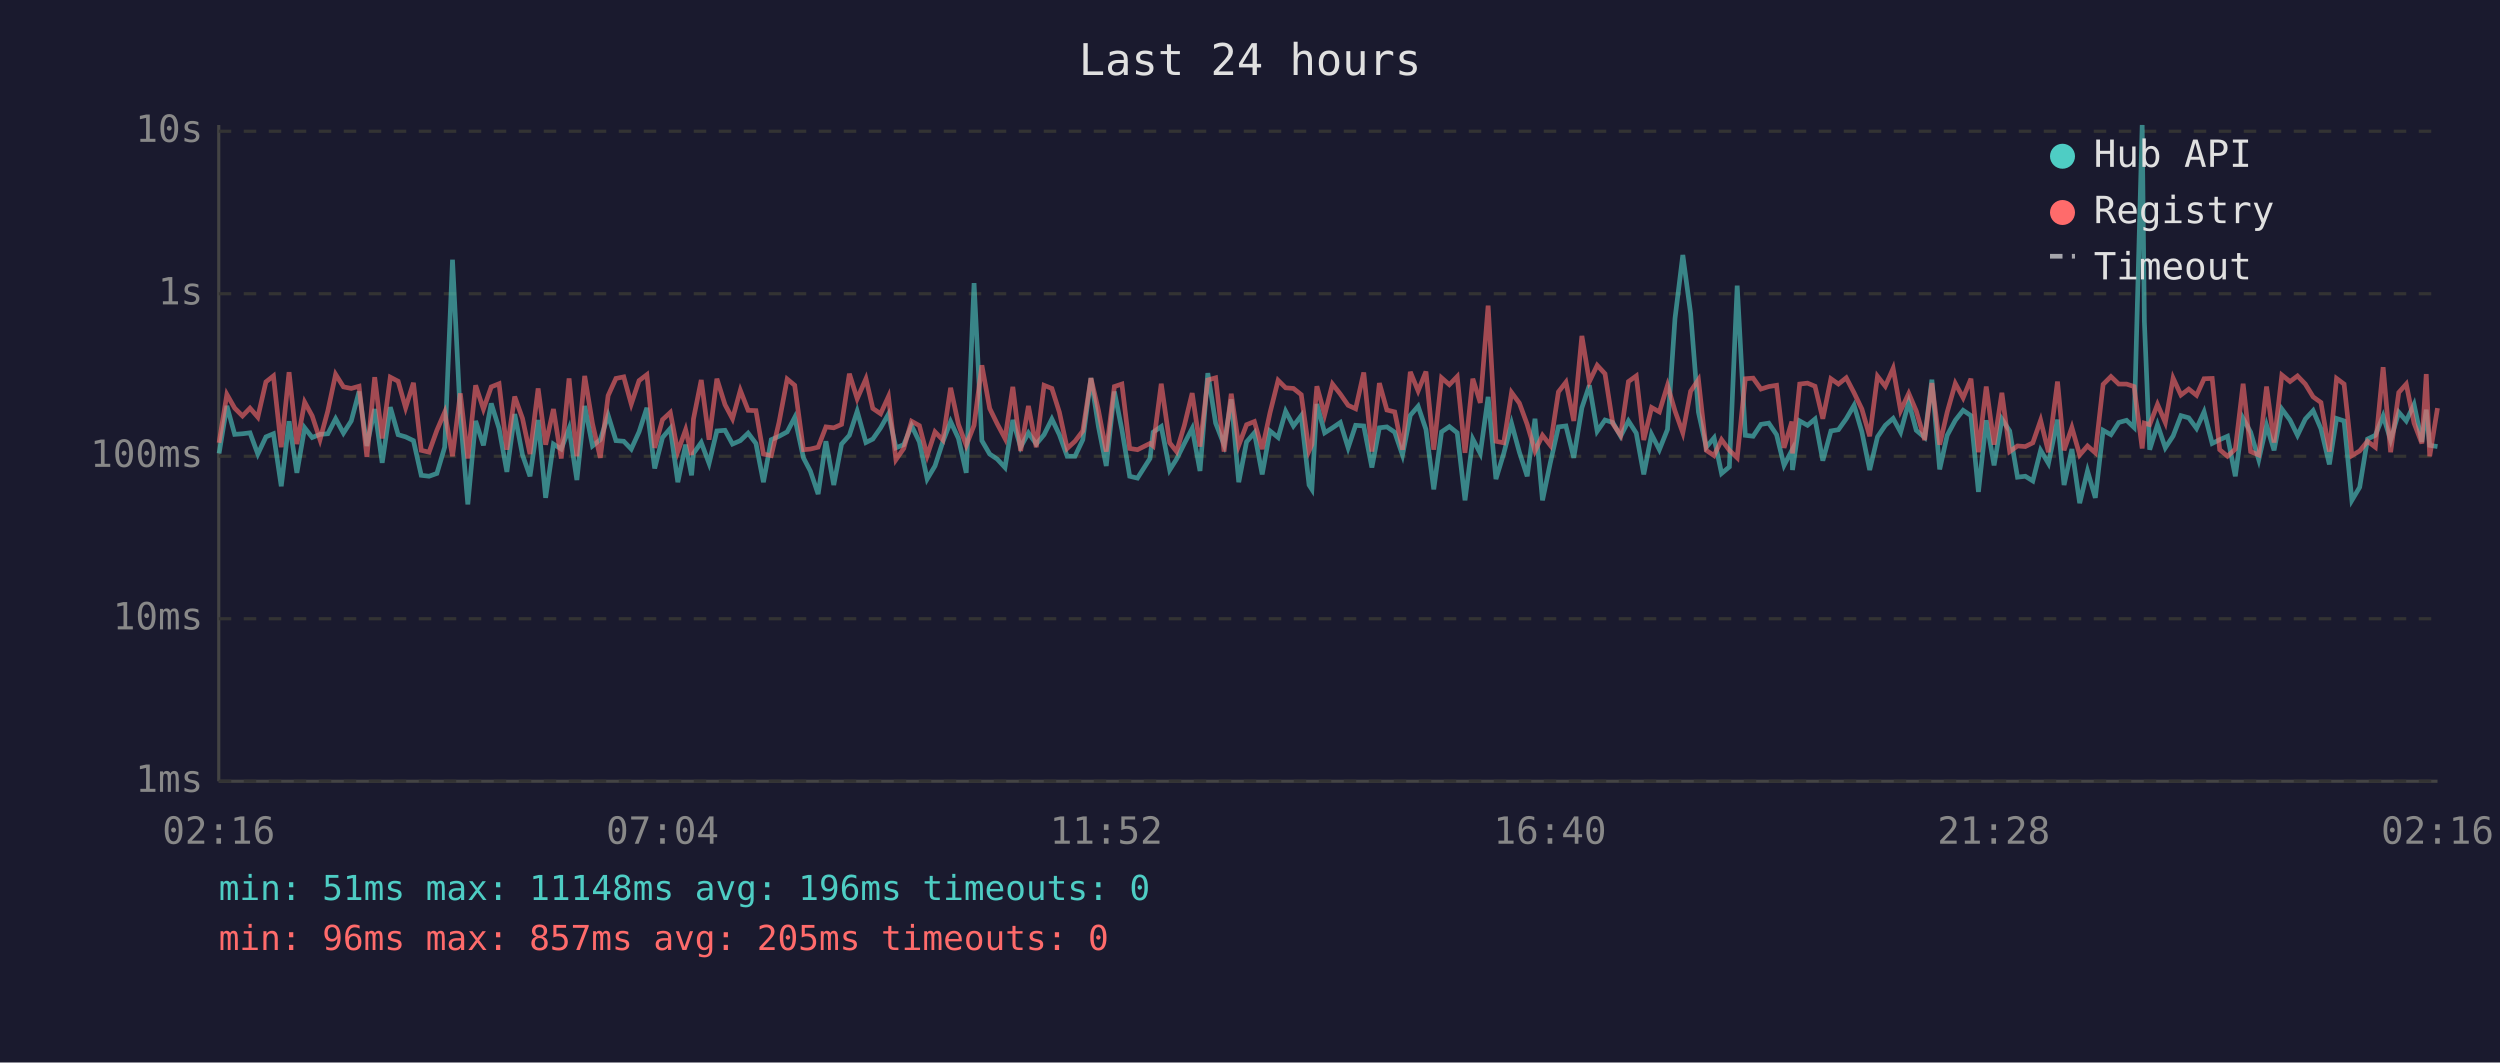
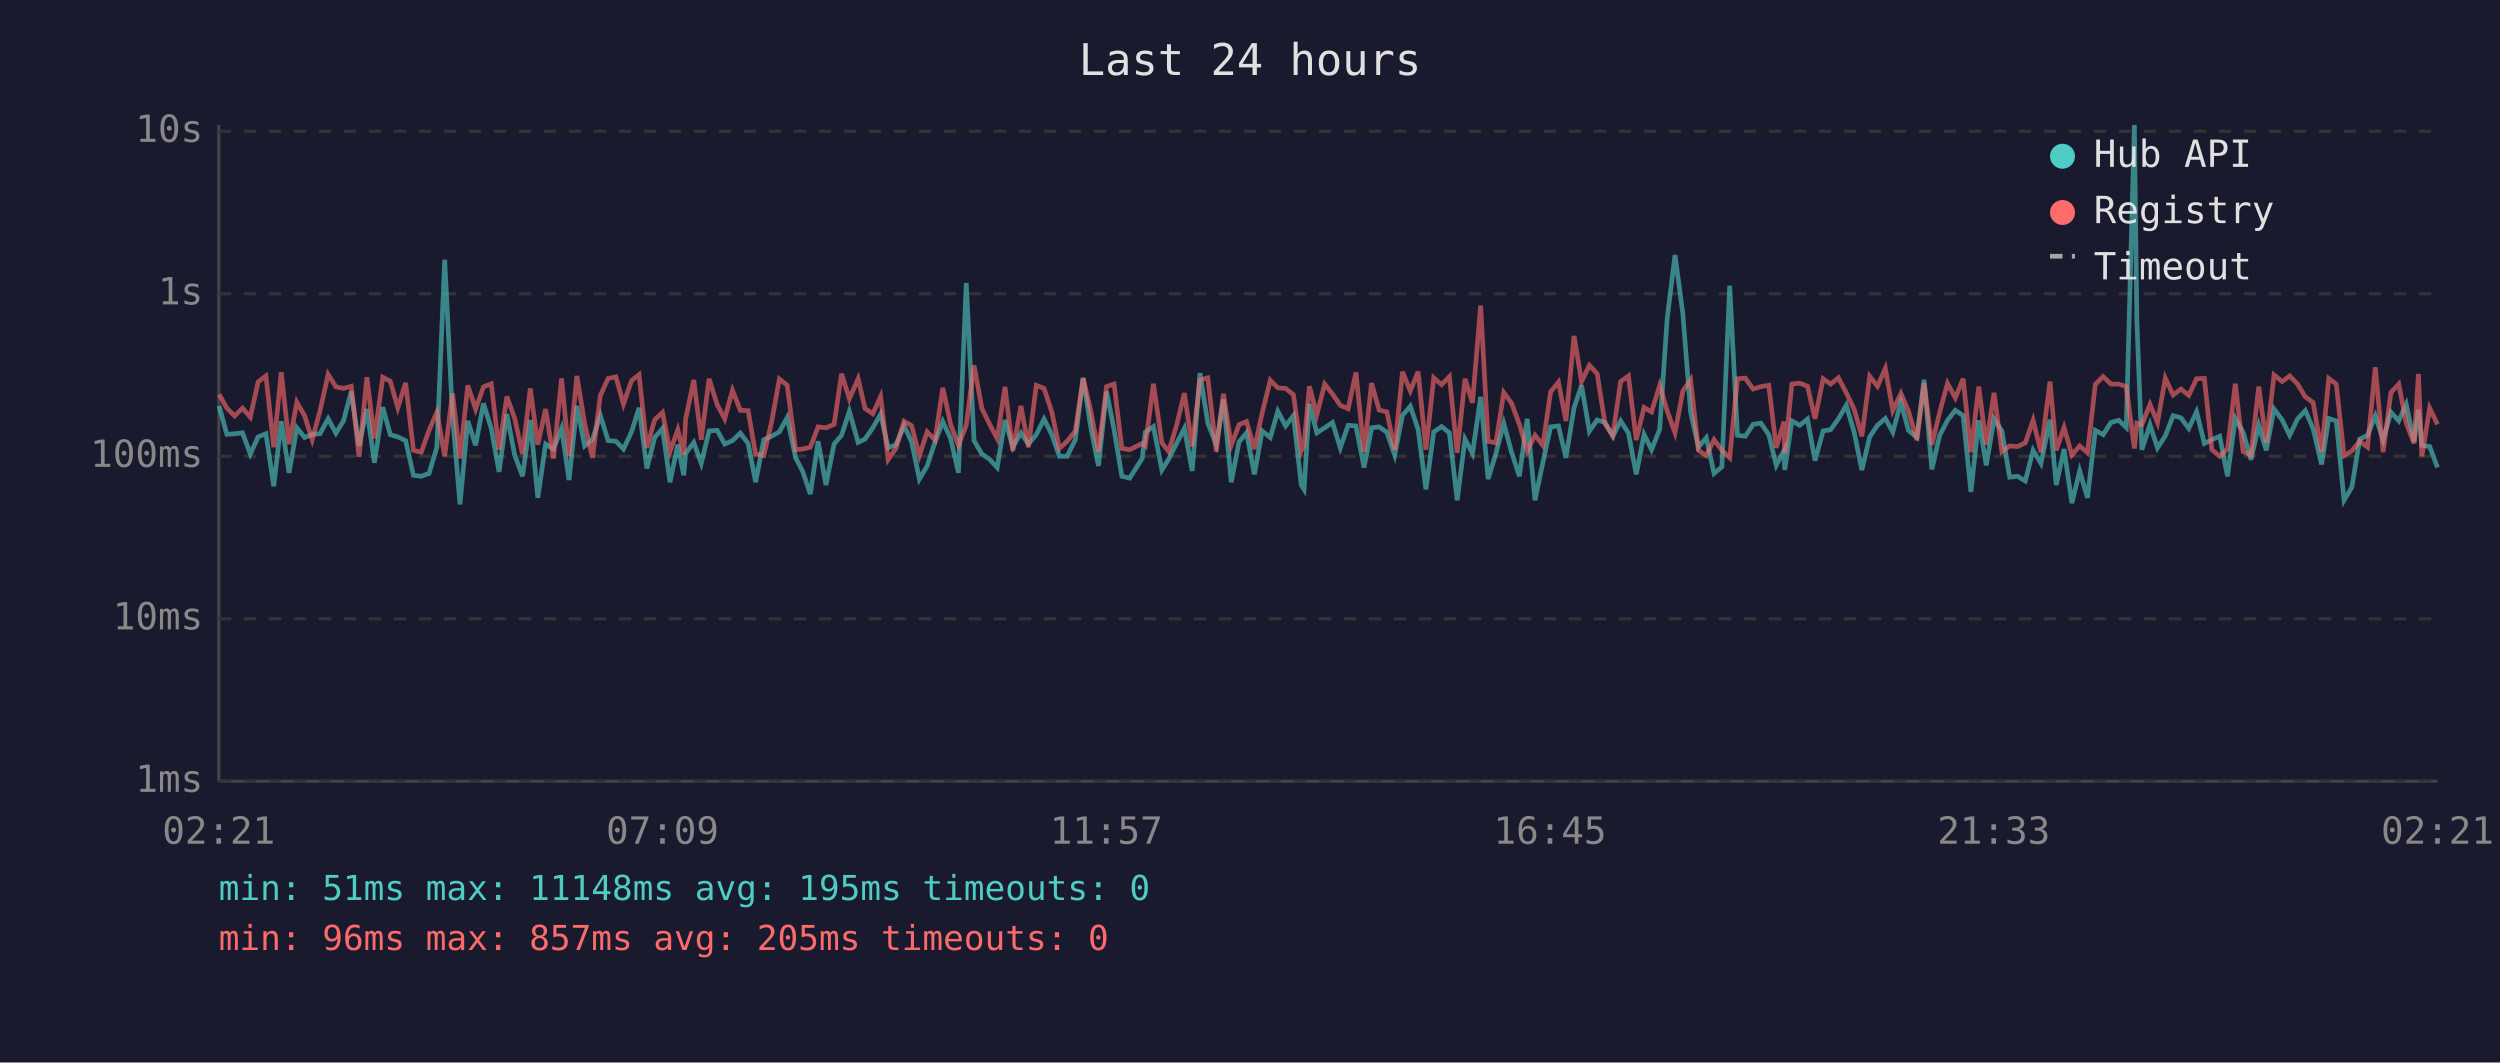
<svg xmlns="http://www.w3.org/2000/svg" viewBox="0 0 800 340" font-family="monospace" font-size="12">
  <rect width="800" height="340" fill="#1a1a2e" />
  <text x="400" y="24" fill="#e0e0e0" font-size="14" text-anchor="middle">Last 24 hours</text>
  <line x1="70" y1="40" x2="70" y2="250" stroke="#444" stroke-width="1" />
  <line x1="70" y1="250" x2="780" y2="250" stroke="#444" stroke-width="1" />
  <line x1="70" y1="250" x2="780" y2="250" stroke="#333" stroke-width="1" stroke-dasharray="4" />
  <text x="65" y="250" fill="#888" text-anchor="end" dominant-baseline="middle">1ms</text>
  <line x1="70" y1="198" x2="780" y2="198" stroke="#333" stroke-width="1" stroke-dasharray="4" />
  <text x="65" y="198" fill="#888" text-anchor="end" dominant-baseline="middle">10ms</text>
  <line x1="70" y1="146" x2="780" y2="146" stroke="#333" stroke-width="1" stroke-dasharray="4" />
  <text x="65" y="146" fill="#888" text-anchor="end" dominant-baseline="middle">100ms</text>
  <line x1="70" y1="94" x2="780" y2="94" stroke="#333" stroke-width="1" stroke-dasharray="4" />
  <text x="65" y="94" fill="#888" text-anchor="end" dominant-baseline="middle">1s</text>
  <line x1="70" y1="42" x2="780" y2="42" stroke="#333" stroke-width="1" stroke-dasharray="4" />
  <text x="65" y="42" fill="#888" text-anchor="end" dominant-baseline="middle">10s</text>
-   <text x="70" y="270" fill="#888" text-anchor="middle">02:16</text>
-   <text x="212" y="270" fill="#888" text-anchor="middle">07:04</text>
-   <text x="354" y="270" fill="#888" text-anchor="middle">11:52</text>
-   <text x="496" y="270" fill="#888" text-anchor="middle">16:40</text>
-   <text x="638" y="270" fill="#888" text-anchor="middle">21:28</text>
-   <text x="780" y="270" fill="#888" text-anchor="middle">02:16</text>
-   <polyline points="70.1,145.1 72.6,129.9 75.1,139.0 77.6,138.8 80.0,138.5 82.5,145.3 85.1,139.8 87.5,138.8 90.0,155.6 92.5,134.8 95.0,151.3 97.5,136.9 99.9,140.0 102.4,139.0 104.9,138.8 107.4,134.0 109.9,138.6 112.4,134.7 114.9,125.3 117.4,142.7 119.9,130.9 122.3,148.1 124.9,130.3 127.4,139.1 129.8,139.8 132.3,141.0 134.8,152.1 137.3,152.4 139.8,151.5 142.3,143.1 144.8,83.1 147.3,133.0 149.7,161.4 152.2,134.7 154.7,142.5 157.2,129.1 159.7,137.1 162.2,151.0 164.7,132.5 167.2,145.6 169.6,152.4 172.2,134.4 174.6,159.3 177.1,142.1 179.6,143.7 182.1,137.1 184.6,153.6 187.1,129.9 189.6,142.7 192.1,140.7 194.6,132.9 197.1,141.0 199.6,141.2 202.0,143.7 204.5,138.2 207.0,130.5 209.5,149.9 212.0,140.0 214.5,137.1 216.9,154.3 219.4,142.3 221.3,152.1 221.9,145.1 224.4,141.6 226.9,148.3 229.4,137.9 232.0,137.7 234.4,142.1 236.9,141.0 239.4,138.6 241.9,141.9 244.3,154.3 246.8,140.7 249.3,139.6 251.9,138.2 254.3,133.6 257.1,146.5 259.3,150.7 261.8,158.1 264.3,141.2 266.8,155.2 269.3,142.1 271.8,139.3 274.3,131.6 277.1,141.6 279.3,140.5 281.8,136.9 284.3,132.5 286.7,143.3 289.2,142.3 291.7,136.2 294.2,141.4 296.7,153.3 299.2,149.1 301.7,141.4 304.2,134.9 306.7,140.3 309.2,151.3 311.7,90.6 314.2,141.0 316.7,145.3 319.1,146.9 321.6,149.6 324.1,134.4 326.6,143.1 329.1,138.5 331.6,142.1 334.1,139.1 336.6,134.1 339.0,139.1 341.5,146.0 344.0,146.0 346.5,140.7 349.1,121.0 351.5,136.5 354.0,149.1 356.6,125.3 359.0,137.5 361.5,152.4 364.0,153.0 368.0,146.7 369.0,138.3 371.6,136.5 374.3,150.4 376.5,146.9 379.0,141.9 381.5,137.1 384.0,150.7 386.5,119.4 389.0,135.4 391.7,142.3 394.0,127.8 396.4,154.3 398.9,141.4 401.4,138.5 403.9,151.8 406.4,137.9 409.0,140.0 411.4,131.6 413.9,136.3 416.4,133.0 418.9,155.2 419.8,156.6 421.4,129.3 423.9,138.5 426.4,136.9 428.9,135.2 431.4,143.3 433.8,136.1 436.4,136.3 439.0,149.6 441.4,136.9 443.8,136.6 446.3,138.3 448.8,145.6 451.3,132.9 453.8,130.0 456.3,137.4 458.8,156.6 461.3,138.2 463.8,136.5 466.3,138.5 468.8,160.1 471.3,140.5 473.7,145.1 476.2,127.0 478.7,153.3 481.2,145.1 483.7,135.5 486.2,144.7 488.7,152.4 491.2,134.0 493.6,160.1 496.1,148.1 498.7,136.6 501.1,136.3 503.6,146.5 506.2,130.5 508.6,123.3 511.1,138.0 513.6,134.4 516.1,135.2 518.6,139.6 521.1,134.7 523.6,138.6 526.0,151.8 528.5,139.0 531.0,143.9 533.6,137.4 536.0,101.9 538.5,81.6 541.0,100.3 543.5,131.9 546.0,143.1 548.5,140.1 550.9,151.5 553.4,149.4 555.9,91.4 558.5,139.3 561.0,139.6 563.5,135.8 566.0,135.4 568.5,139.1 570.9,148.9 573.4,144.1 573.6,150.4 575.9,134.7 578.4,136.1 580.8,134.1 583.3,147.4 585.9,137.9 588.3,137.5 590.8,134.0 593.3,129.7 595.8,138.2 598.3,150.4 600.8,139.8 603.3,136.1 605.8,133.9 608.2,138.3 610.8,128.7 613.2,137.7 615.9,140.0 618.2,121.5 620.7,150.2 623.1,139.3 625.7,134.5 628.2,131.3 630.7,133.0 633.1,157.4 635.6,134.5 638.1,148.9 640.6,134.1 643.1,137.9 645.6,152.7 648.1,152.4 650.5,153.9 653.0,144.1 655.5,148.3 658.4,134.3 660.5,155.2 663.0,143.7 665.5,161.0 668.0,150.7 670.5,159.3 673.0,137.7 675.5,139.1 678.0,135.2 680.5,134.5 682.9,136.8 685.5,40.0 686.2,102.9 687.9,143.9 690.4,135.9 692.9,143.3 695.4,139.5 697.9,133.0 700.4,133.7 702.9,137.1 705.3,131.8 707.9,141.9 710.3,140.7 712.8,139.6 715.3,152.4 717.8,133.9 720.2,138.3 722.8,147.1 725.3,136.1 727.7,144.1 730.2,130.9 732.8,134.4 735.2,139.3 737.7,134.1 740.2,131.4 742.7,137.2 745.4,148.6 747.7,133.9 750.1,134.7 752.6,160.1 755.1,155.9 757.6,140.5 760.1,139.3 762.6,133.1 765.0,140.8 767.6,131.9 770.0,134.7 772.5,129.4 775.0,141.4 776.4,131.1 777.5,142.5 780.0,142.9" fill="none" stroke="#4ecdc4" stroke-width="1.5" opacity="0.6" />
-   <polyline points="70.1,141.7 72.6,126.2 75.1,130.6 77.6,133.1 80.0,130.6 82.5,133.5 85.1,122.2 87.5,120.3 90.0,143.1 92.5,119.1 95.0,142.1 97.5,128.7 99.9,133.1 102.4,140.7 104.9,131.5 107.4,119.8 109.9,123.8 112.4,124.3 114.9,123.6 117.4,146.2 119.9,120.7 122.3,140.3 124.9,120.7 127.4,122.0 129.8,130.5 132.3,122.5 134.8,144.1 137.3,144.7 139.8,137.7 142.3,131.9 144.8,146.0 147.3,125.9 149.7,146.7 152.2,123.3 154.7,130.9 157.2,123.8 159.7,122.8 162.2,143.9 164.7,126.9 167.2,133.9 169.6,145.3 172.2,124.3 174.6,142.3 177.1,130.9 179.6,146.7 182.1,121.1 184.6,146.0 187.1,120.3 189.6,135.6 192.1,146.5 194.6,126.6 197.1,121.1 199.6,120.6 202.0,129.3 204.5,121.8 207.0,119.9 209.5,143.3 212.0,134.3 214.5,132.0 216.9,144.5 219.4,137.5 221.3,145.6 221.9,134.1 224.4,121.6 226.9,140.7 229.4,121.2 232.0,129.5 234.4,134.0 236.9,124.9 239.4,131.3 241.9,131.4 244.3,145.3 246.8,145.8 249.3,135.1 251.9,121.3 254.3,123.3 257.1,143.9 259.3,143.7 261.8,143.1 264.3,136.6 266.8,136.9 269.3,135.8 271.8,119.6 274.3,127.6 277.1,121.2 279.3,130.7 281.8,132.4 284.3,126.9 286.7,147.1 289.2,143.5 291.7,134.8 294.2,136.2 296.7,145.8 299.2,138.2 301.7,140.8 304.2,124.1 306.7,135.8 309.2,142.5 311.7,136.1 314.2,116.9 316.7,130.7 319.1,135.6 321.6,140.3 324.1,123.8 326.6,144.3 329.1,129.9 331.6,143.1 334.1,123.3 336.6,124.3 339.0,131.9 341.5,143.5 344.0,141.2 346.5,137.9 349.1,121.0 351.5,131.3 354.0,144.5 356.6,123.7 359.0,122.9 361.5,143.5 364.0,143.9 368.0,141.9 369.0,142.7 371.6,122.8 374.3,141.7 376.5,144.5 379.0,136.1 381.5,125.8 384.0,142.9 386.5,121.6 389.0,120.9 391.7,144.5 394.0,126.0 396.4,142.5 398.9,135.9 401.4,134.9 403.9,143.7 406.4,132.1 409.0,121.7 411.4,124.1 413.9,124.3 416.4,126.3 418.9,144.3 419.8,142.3 421.4,123.6 423.9,132.7 426.4,122.9 428.9,126.1 431.4,129.7 433.8,130.8 436.4,119.2 439.0,144.5 441.4,122.6 443.8,131.2 446.3,131.8 448.8,143.9 451.3,119.0 453.8,125.1 456.3,118.9 458.8,143.9 461.3,120.9 463.8,123.1 466.3,120.5 468.8,144.9 471.3,121.2 473.7,128.9 476.2,97.8 478.7,141.2 481.2,141.7 483.7,125.6 486.2,129.0 488.7,135.8 491.2,144.3 493.6,139.3 496.1,142.5 498.7,125.4 501.1,122.3 503.6,134.7 506.2,107.5 508.6,122.1 511.1,116.9 513.6,119.6 516.1,135.6 518.6,139.3 521.1,122.1 523.6,120.3 526.0,140.8 528.5,130.4 531.0,131.8 533.6,123.3 536.0,131.5 538.5,138.5 541.0,125.2 543.5,121.5 546.0,144.1 548.5,145.8 550.9,140.7 553.4,144.1 555.9,146.5 558.5,121.2 561.0,121.0 563.5,124.5 566.0,123.7 568.5,123.3 570.9,143.3 573.4,134.9 573.6,145.1 575.9,122.9 578.4,122.6 580.8,123.6 583.3,134.0 585.9,121.2 588.3,122.9 590.8,120.9 593.3,125.7 595.8,130.9 598.3,139.6 600.8,120.4 603.3,123.6 605.8,117.9 608.2,131.4 610.8,125.9 613.2,131.5 615.9,140.8 618.2,122.6 620.7,142.3 623.1,131.9 625.7,122.7 628.2,127.3 630.7,121.2 633.1,144.7 635.6,123.7 638.1,142.3 640.6,125.7 643.1,144.5 645.6,142.7 648.1,142.9 650.5,141.7 653.0,134.5 655.5,144.7 658.4,122.1 660.5,144.1 663.0,136.8 665.5,145.6 668.0,142.7 670.5,144.9 673.0,123.0 675.5,120.5 678.0,122.9 680.5,122.9 682.9,123.7 685.5,143.5 686.2,135.4 687.9,135.9 690.4,129.4 692.9,135.2 695.4,121.0 697.9,126.4 700.4,124.5 702.9,126.5 705.3,121.2 707.9,121.1 710.3,143.9 712.8,146.0 715.3,143.7 717.8,122.8 720.2,144.5 722.8,145.6 725.3,123.7 727.7,141.6 730.2,120.0 732.8,122.1 735.2,120.3 737.7,122.9 740.2,127.0 742.7,128.8 745.4,144.5 747.7,121.1 750.1,122.9 752.6,145.8 755.1,144.3 757.6,141.2 760.1,143.1 762.6,117.5 765.0,144.7 767.6,125.6 770.0,122.9 772.5,135.4 775.0,141.9 776.4,119.7 777.5,146.0 780.0,130.6" fill="none" stroke="#ff6b6b" stroke-width="1.5" opacity="0.6" />
+   <text x="70" y="270" fill="#888" text-anchor="middle">02:21</text>
+   <text x="212" y="270" fill="#888" text-anchor="middle">07:09</text>
+   <text x="354" y="270" fill="#888" text-anchor="middle">11:57</text>
+   <text x="496" y="270" fill="#888" text-anchor="middle">16:45</text>
+   <text x="638" y="270" fill="#888" text-anchor="middle">21:33</text>
+   <text x="780" y="270" fill="#888" text-anchor="middle">02:21</text>
+   <polyline points="70.1,129.9 72.6,139.0 75.1,138.8 77.6,138.5 80.1,145.3 82.6,139.8 85.1,138.8 87.6,155.6 90.0,134.8 92.5,151.3 95.0,136.9 97.5,140.0 99.9,139.0 102.4,138.8 105.0,134.0 107.5,138.6 109.9,134.7 112.4,125.3 114.9,142.7 117.4,130.9 119.8,148.1 122.5,130.3 124.9,139.1 127.3,139.8 129.8,141.0 132.3,152.1 134.8,152.4 137.3,151.5 139.8,143.1 142.3,83.1 144.8,133.0 147.2,161.4 149.7,134.7 152.2,142.5 154.7,129.1 157.2,137.1 159.7,151.0 162.2,132.5 164.7,145.6 167.2,152.4 169.7,134.4 172.1,159.3 174.6,142.1 177.1,143.7 179.7,137.1 182.1,153.6 184.6,129.9 187.1,142.7 189.6,140.7 192.1,132.9 194.6,141.0 197.1,141.2 199.5,143.7 202.1,138.2 204.5,130.5 207.0,149.9 209.5,140.0 212.0,137.1 214.4,154.3 216.9,142.3 218.8,152.1 219.4,145.1 222.0,141.6 224.4,148.3 226.9,137.9 229.5,137.7 231.9,142.1 234.4,141.0 236.9,138.6 239.4,141.9 241.8,154.3 244.4,140.7 246.9,139.6 249.4,138.2 251.9,133.6 254.6,146.5 256.8,150.7 259.3,158.1 261.8,141.2 264.3,155.2 266.9,142.1 269.3,139.3 271.8,131.6 274.6,141.6 276.8,140.5 279.3,136.9 281.8,132.5 284.2,143.3 286.7,142.3 289.3,136.2 291.7,141.4 294.2,153.3 296.7,149.1 299.2,141.4 301.7,134.9 304.2,140.3 306.7,151.3 309.2,90.6 311.7,141.0 314.2,145.3 316.6,146.9 319.1,149.6 321.6,134.4 324.1,143.1 326.7,138.5 329.1,142.1 331.6,139.1 334.1,134.1 336.6,139.1 339.0,146.0 341.5,146.0 344.1,140.7 346.6,121.0 349.0,136.5 351.5,149.1 354.1,125.3 356.5,137.5 359.0,152.4 361.5,153.0 365.5,146.7 366.5,138.3 369.1,136.5 371.8,150.4 374.0,146.9 376.5,141.9 379.0,137.1 381.5,150.7 384.0,119.4 386.5,135.4 389.2,142.3 391.5,127.8 394.0,154.3 396.5,141.4 398.9,138.5 401.4,151.8 403.9,137.9 406.5,140.0 408.9,131.6 411.4,136.3 413.9,133.0 416.4,155.2 417.3,156.6 419.0,129.3 421.4,138.5 423.9,136.9 426.4,135.2 428.9,143.3 431.4,136.1 433.9,136.3 436.5,149.6 438.9,136.9 441.3,136.6 443.8,138.3 446.3,145.6 448.8,132.9 451.3,130.0 453.8,137.4 456.3,156.6 458.8,138.2 461.3,136.5 463.8,138.5 466.3,160.1 468.8,140.5 471.2,145.1 473.8,127.0 476.2,153.3 478.7,145.1 481.2,135.5 483.7,144.7 486.2,152.4 488.7,134.0 491.2,160.1 493.7,148.1 496.2,136.6 498.7,136.3 501.1,146.5 503.7,130.5 506.1,123.3 508.6,138.0 511.1,134.4 513.6,135.2 516.1,139.6 518.6,134.7 521.1,138.6 523.6,151.8 526.1,139.0 528.5,143.9 531.1,137.4 533.5,101.9 536.0,81.6 538.5,100.3 541.0,131.9 543.5,143.1 546.0,140.1 548.5,151.5 551.0,149.4 553.5,91.4 556.0,139.3 558.5,139.6 561.0,135.8 563.5,135.4 566.0,139.1 568.4,148.9 570.9,144.1 571.1,150.4 573.4,134.7 575.9,136.1 578.4,134.1 580.8,147.4 583.4,137.9 585.8,137.5 588.3,134.0 590.8,129.7 593.3,138.2 595.8,150.4 598.3,139.8 600.8,136.1 603.3,133.9 605.7,138.3 608.3,128.7 610.7,137.7 613.4,140.0 615.7,121.5 618.2,150.2 620.7,139.3 623.2,134.5 625.7,131.3 628.2,133.0 630.7,157.4 633.2,134.5 635.6,148.9 638.1,134.1 640.6,137.9 643.1,152.7 645.6,152.4 648.1,153.9 650.6,144.1 653.1,148.3 656.0,134.3 658.0,155.2 660.5,143.7 663.0,161.0 665.5,150.7 668.0,159.3 670.5,137.7 673.0,139.1 675.5,135.2 678.0,134.5 680.4,136.8 683.0,40.0 683.8,102.9 685.4,143.9 688.0,135.9 690.4,143.3 692.9,139.5 695.4,133.0 697.9,133.7 700.4,137.1 702.9,131.8 705.4,141.9 707.8,140.7 710.3,139.6 712.8,152.4 715.3,133.9 717.8,138.3 720.3,147.1 722.8,136.1 725.2,144.1 727.7,130.9 730.3,134.4 732.7,139.3 735.2,134.1 737.7,131.4 740.2,137.2 742.9,148.6 745.2,133.9 747.6,134.7 750.1,160.1 752.6,155.9 755.1,140.5 757.6,139.3 760.1,133.1 762.6,140.8 765.1,131.9 767.6,134.7 770.0,129.4 772.5,141.4 773.9,131.1 775.0,142.5 777.5,142.9 780.0,149.6" fill="none" stroke="#4ecdc4" stroke-width="1.5" opacity="0.6" />
+   <polyline points="70.1,126.2 72.6,130.6 75.1,133.1 77.6,130.6 80.1,133.5 82.6,122.2 85.1,120.3 87.6,143.1 90.0,119.1 92.5,142.1 95.0,128.7 97.5,133.1 99.9,140.7 102.4,131.5 105.0,119.8 107.5,123.8 109.9,124.3 112.4,123.6 114.9,146.2 117.4,120.7 119.8,140.3 122.5,120.7 124.9,122.0 127.3,130.5 129.8,122.5 132.3,144.1 134.8,144.7 137.3,137.7 139.8,131.9 142.3,146.0 144.8,125.9 147.2,146.7 149.7,123.3 152.2,130.9 154.7,123.8 157.2,122.8 159.7,143.9 162.2,126.9 164.7,133.9 167.2,145.3 169.7,124.3 172.1,142.3 174.6,130.9 177.1,146.7 179.7,121.1 182.1,146.0 184.6,120.3 187.1,135.6 189.6,146.5 192.1,126.6 194.6,121.1 197.1,120.6 199.5,129.3 202.1,121.8 204.5,119.9 207.0,143.3 209.5,134.3 212.0,132.0 214.4,144.5 216.9,137.5 218.8,145.6 219.4,134.1 222.0,121.6 224.4,140.7 226.9,121.2 229.5,129.5 231.9,134.0 234.4,124.9 236.9,131.3 239.4,131.4 241.8,145.3 244.4,145.8 246.9,135.1 249.4,121.3 251.9,123.3 254.6,143.9 256.8,143.7 259.3,143.1 261.8,136.6 264.3,136.9 266.9,135.8 269.3,119.6 271.8,127.6 274.6,121.2 276.8,130.7 279.3,132.4 281.8,126.9 284.2,147.1 286.7,143.5 289.3,134.8 291.7,136.2 294.2,145.8 296.7,138.2 299.2,140.8 301.7,124.1 304.2,135.8 306.7,142.5 309.2,136.1 311.7,116.9 314.2,130.7 316.6,135.6 319.1,140.3 321.6,123.8 324.1,144.3 326.7,129.9 329.1,143.1 331.6,123.3 334.1,124.3 336.6,131.9 339.0,143.5 341.5,141.2 344.1,137.9 346.6,121.0 349.0,131.3 351.5,144.5 354.1,123.7 356.5,122.9 359.0,143.5 361.5,143.9 365.5,141.9 366.5,142.7 369.1,122.8 371.8,141.7 374.0,144.5 376.5,136.1 379.0,125.8 381.5,142.9 384.0,121.6 386.5,120.9 389.2,144.5 391.5,126.0 394.0,142.5 396.5,135.9 398.9,134.9 401.4,143.7 403.9,132.1 406.5,121.7 408.9,124.1 411.4,124.3 413.9,126.3 416.4,144.3 417.3,142.3 419.0,123.6 421.4,132.7 423.9,122.9 426.4,126.1 428.9,129.7 431.4,130.8 433.9,119.2 436.5,144.5 438.9,122.6 441.3,131.2 443.8,131.8 446.3,143.9 448.8,119.0 451.3,125.1 453.8,118.9 456.3,143.9 458.8,120.9 461.3,123.1 463.8,120.5 466.3,144.9 468.8,121.2 471.2,128.9 473.8,97.8 476.2,141.2 478.7,141.7 481.2,125.6 483.7,129.0 486.2,135.8 488.7,144.3 491.2,139.3 493.7,142.5 496.2,125.4 498.7,122.3 501.1,134.7 503.7,107.5 506.1,122.1 508.6,116.9 511.1,119.6 513.6,135.6 516.1,139.3 518.6,122.1 521.1,120.3 523.6,140.8 526.1,130.4 528.5,131.8 531.1,123.3 533.5,131.5 536.0,138.5 538.5,125.2 541.0,121.5 543.5,144.1 546.0,145.8 548.5,140.7 551.0,144.1 553.5,146.5 556.0,121.2 558.5,121.0 561.0,124.5 563.5,123.7 566.0,123.3 568.4,143.3 570.9,134.9 571.1,145.1 573.4,122.9 575.9,122.6 578.4,123.6 580.8,134.0 583.4,121.2 585.8,122.9 588.3,120.9 590.8,125.7 593.3,130.9 595.8,139.6 598.3,120.4 600.8,123.6 603.3,117.9 605.7,131.4 608.3,125.9 610.7,131.5 613.4,140.8 615.7,122.6 618.2,142.3 620.7,131.9 623.2,122.7 625.7,127.3 628.2,121.2 630.7,144.7 633.2,123.7 635.6,142.3 638.1,125.7 640.6,144.5 643.1,142.7 645.6,142.9 648.1,141.7 650.6,134.5 653.1,144.7 656.0,122.1 658.0,144.1 660.5,136.8 663.0,145.6 665.5,142.7 668.0,144.9 670.5,123.0 673.0,120.5 675.5,122.9 678.0,122.9 680.4,123.7 683.0,143.5 683.8,135.4 685.4,135.9 688.0,129.4 690.4,135.2 692.9,121.0 695.4,126.4 697.9,124.5 700.4,126.5 702.9,121.2 705.4,121.1 707.8,143.9 710.3,146.0 712.8,143.7 715.3,122.8 717.8,144.5 720.3,145.6 722.8,123.7 725.2,141.6 727.7,120.0 730.3,122.1 732.7,120.3 735.2,122.9 737.7,127.0 740.2,128.8 742.9,144.5 745.2,121.1 747.6,122.9 750.1,145.8 752.6,144.3 755.1,141.2 757.6,143.1 760.1,117.5 762.6,144.7 765.1,125.6 767.6,122.9 770.0,135.4 772.5,141.9 773.9,119.7 775.0,146.0 777.5,130.6 780.0,135.8" fill="none" stroke="#ff6b6b" stroke-width="1.5" opacity="0.6" />
  <circle cx="660" cy="50" r="4" fill="#4ecdc4" />
  <text x="670" y="50" fill="#e0e0e0" dominant-baseline="middle">Hub API</text>
  <circle cx="660" cy="68" r="4" fill="#ff6b6b" />
  <text x="670" y="68" fill="#e0e0e0" dominant-baseline="middle">Registry</text>
  <line x1="656" y1="82" x2="664" y2="82" stroke="#e0e0e0" stroke-width="1.5" stroke-dasharray="4,3" opacity="0.7" />
  <text x="670" y="86" fill="#e0e0e0" dominant-baseline="middle">Timeout</text>
-   <text x="70" y="288" fill="#4ecdc4" font-size="11">min: 51ms  max: 11148ms  avg: 196ms  timeouts: 0</text>
+   <text x="70" y="288" fill="#4ecdc4" font-size="11">min: 51ms  max: 11148ms  avg: 195ms  timeouts: 0</text>
  <text x="70" y="304" fill="#ff6b6b" font-size="11">min: 96ms  max: 857ms  avg: 205ms  timeouts: 0</text>
</svg>
